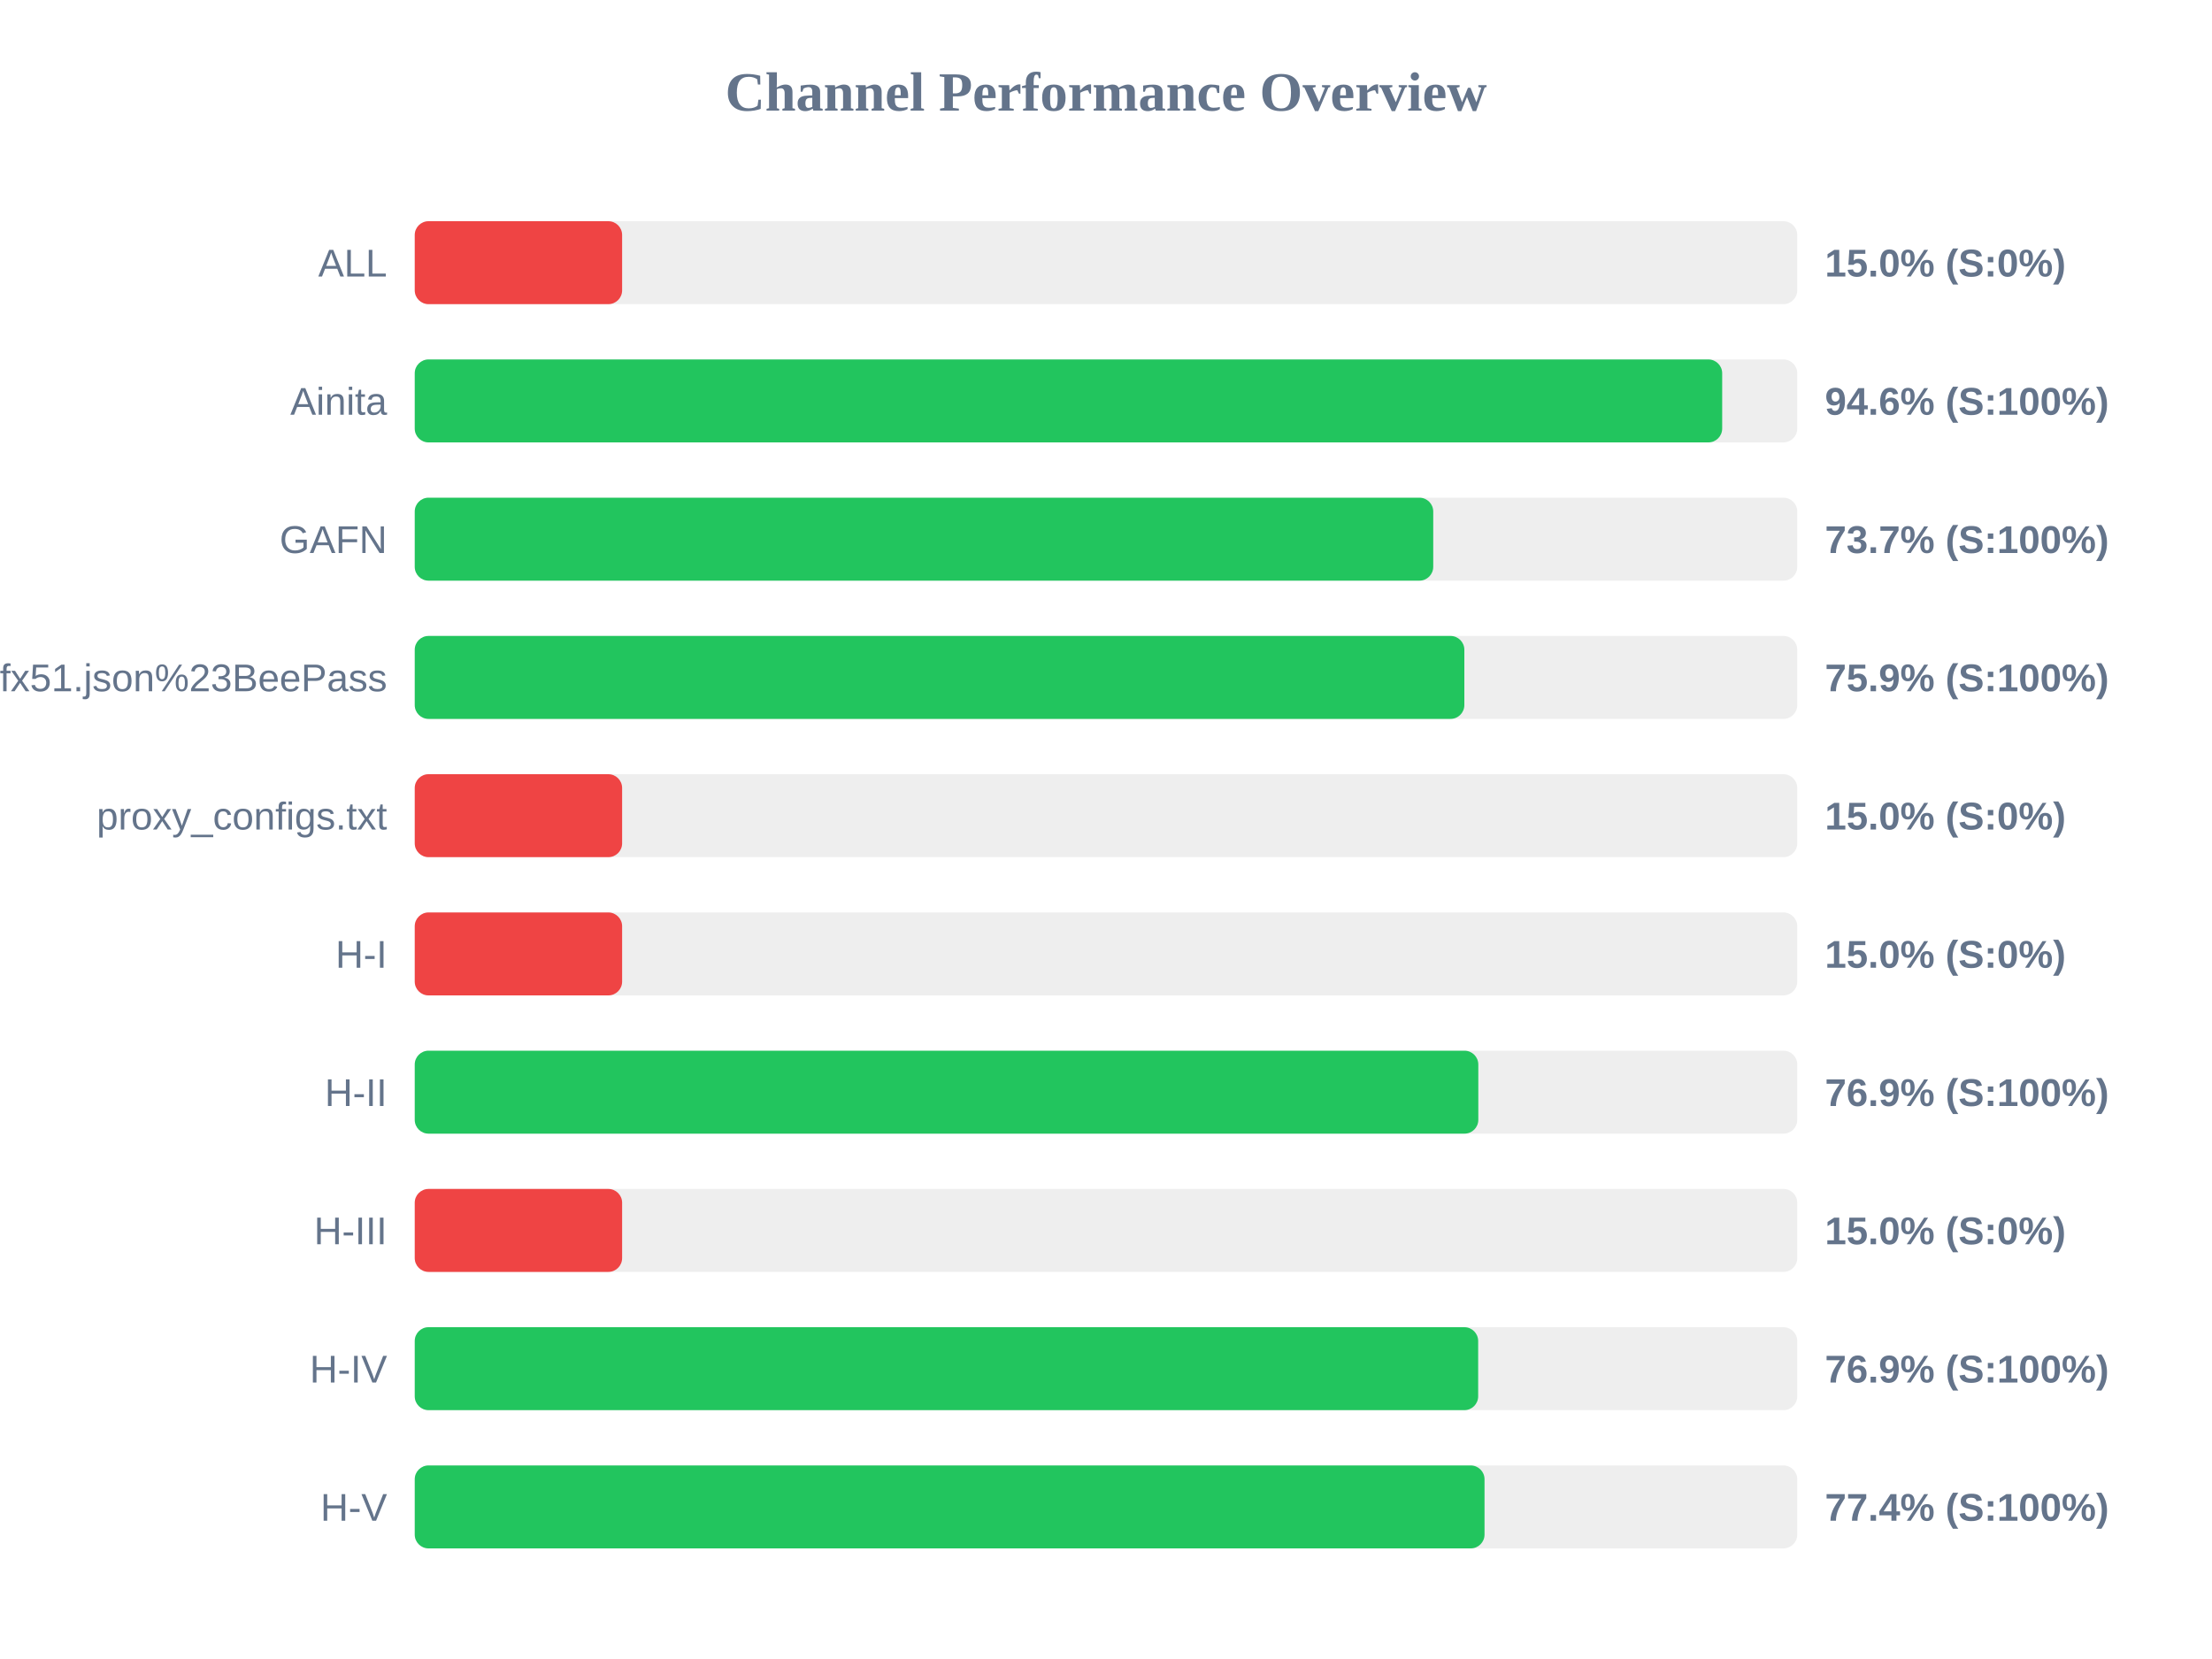
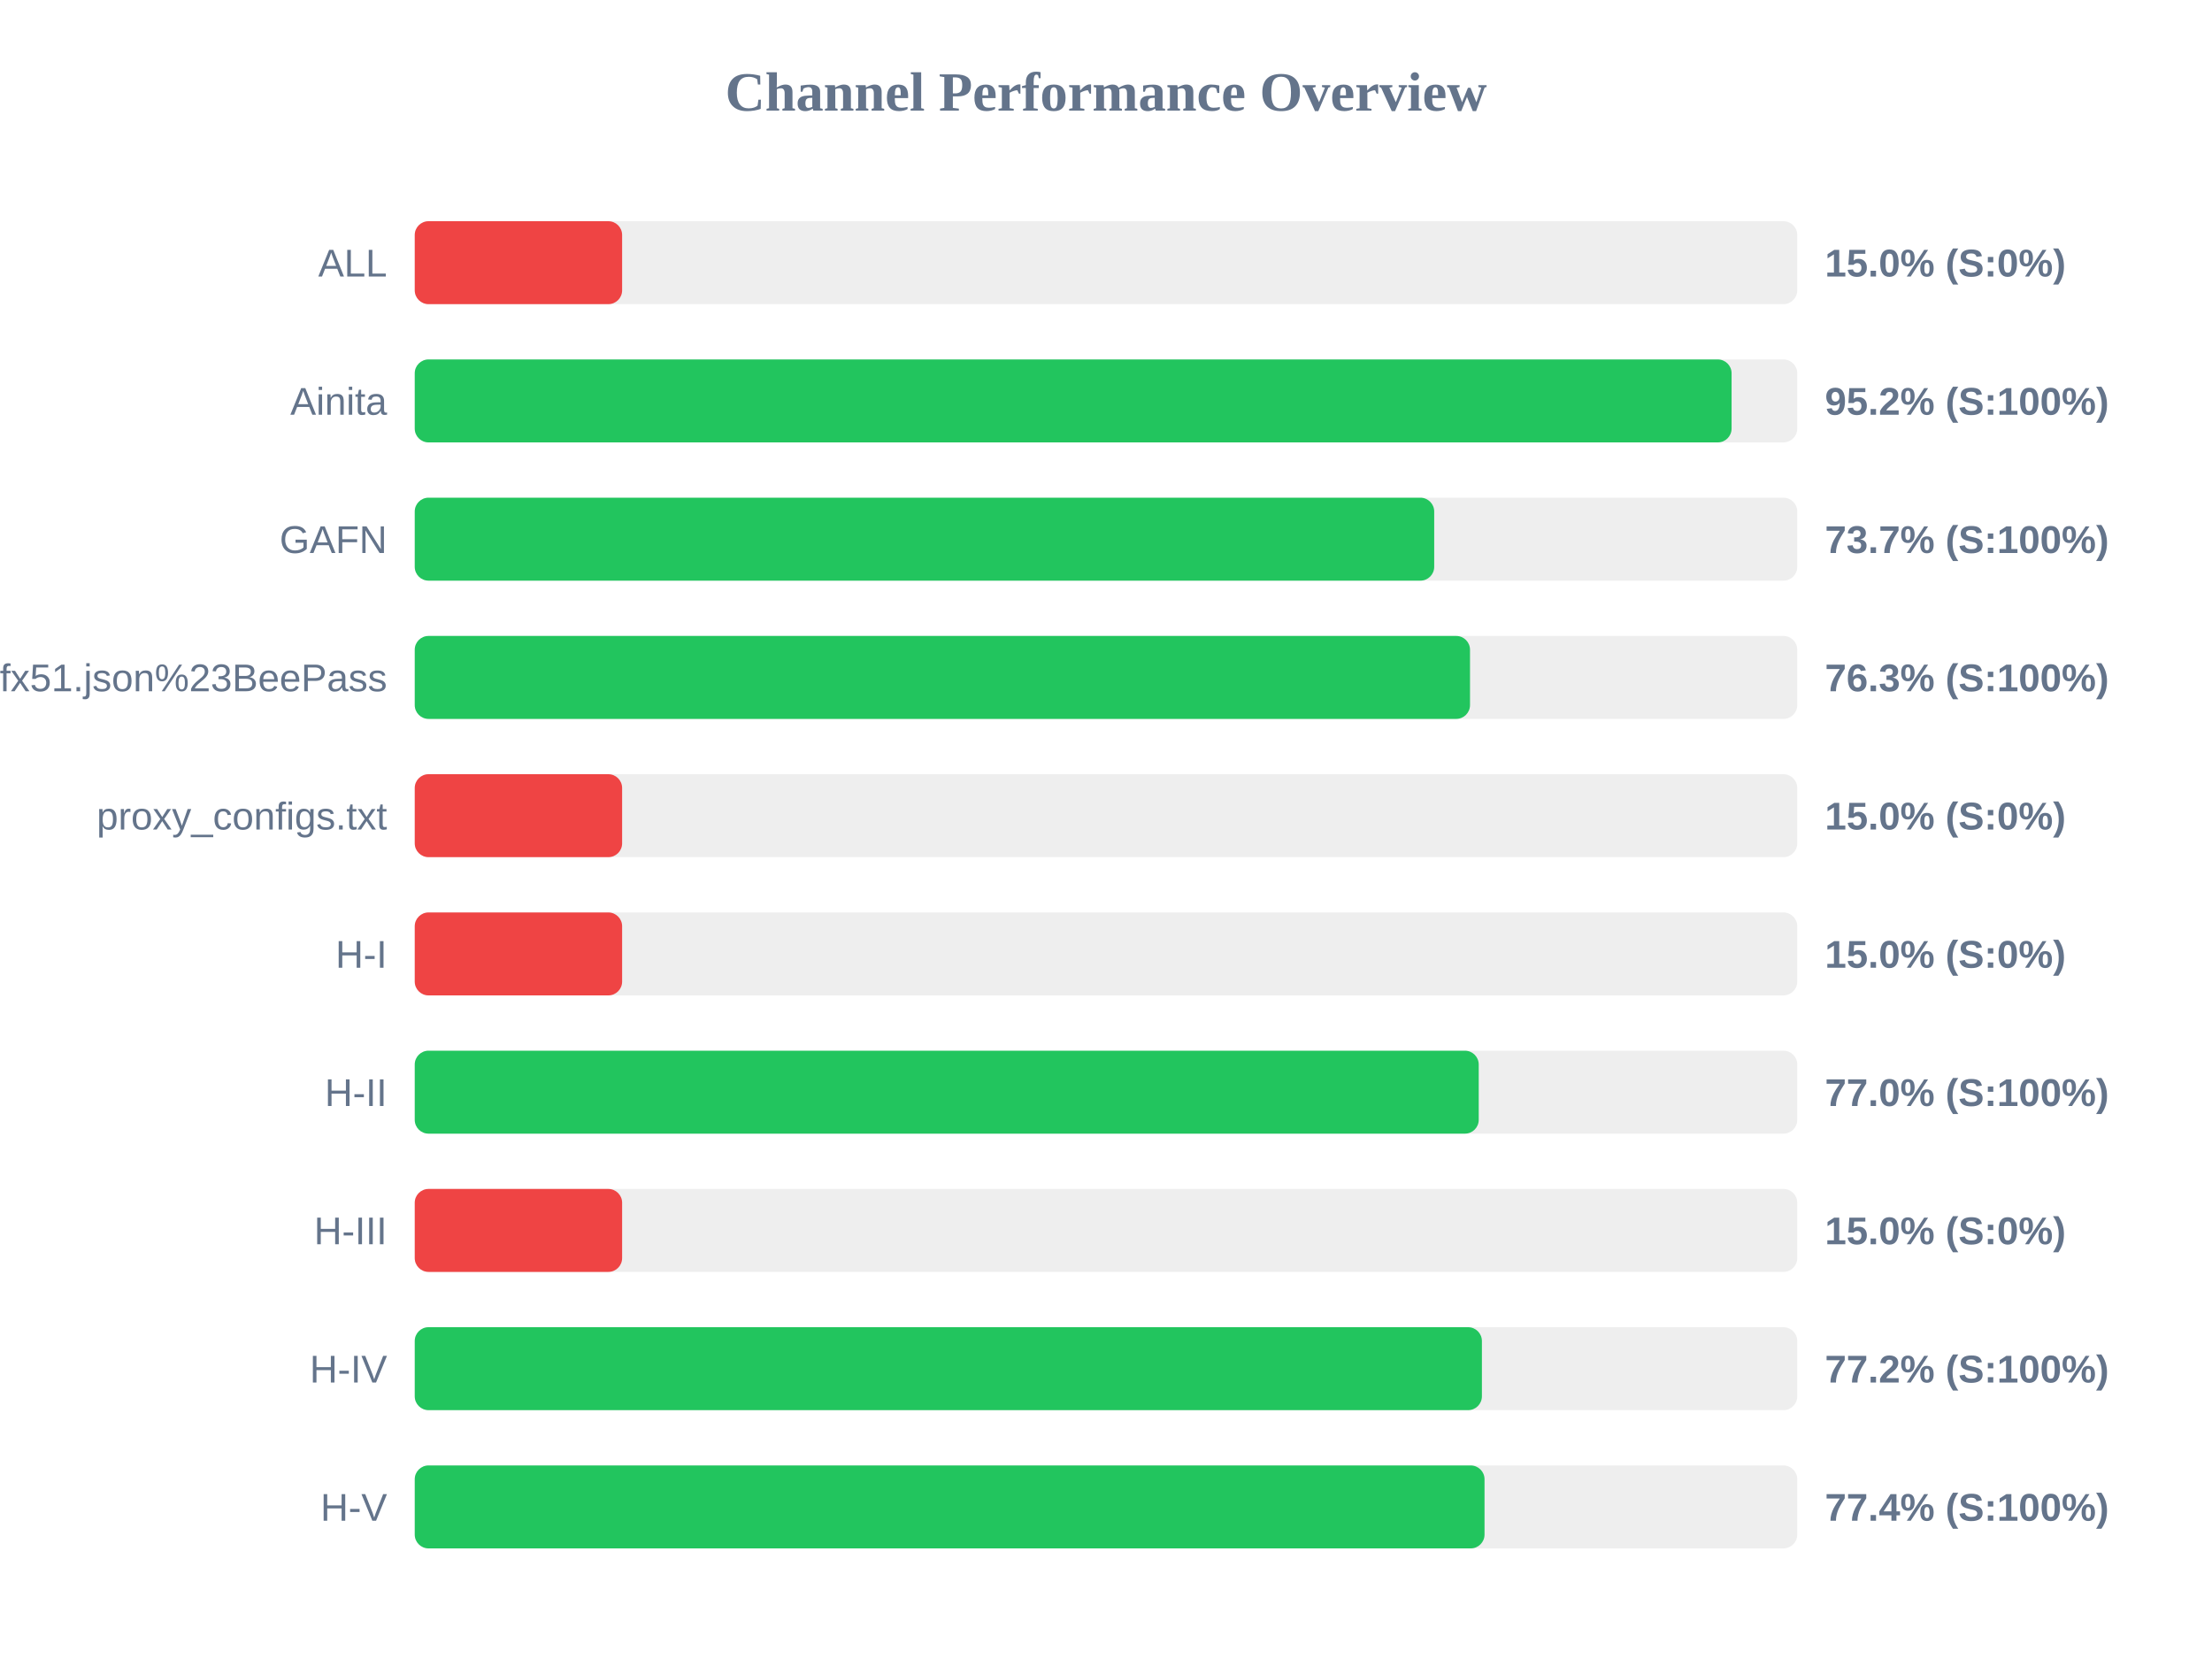
<svg xmlns="http://www.w3.org/2000/svg" width="800" height="600" version="1.1">
  <style>
        .row { font: 14px Arial; fill: #64748b; }
        .score { font: bold 14px Arial; fill: #64748b; }
    </style>
  <text x="400" y="40" text-anchor="middle" font-size="20px" font-weight="bold" fill="#64748b">Channel Performance Overview</text>
  <rect x="150" y="80" width="500" height="30" fill="#eee" rx="5" />
  <rect x="150" y="80" width="75.0" height="30" fill="#ef4444" rx="5" />
  <text x="140" y="100" text-anchor="end" class="row">ALL</text>
  <text x="660" y="100" text-anchor="start" class="score">15.0% (S:0%)</text>
  <rect x="150" y="130" width="500" height="30" fill="#eee" rx="5" />
-   <rect x="150" y="130" width="472.85" height="30" fill="#22c55e" rx="5" />
+   <rect x="150" y="130" width="476.25" height="30" fill="#22c55e" rx="5" />
  <text x="140" y="150" text-anchor="end" class="row">Ainita</text>
-   <text x="660" y="150" text-anchor="start" class="score">94.6% (S:100%)</text>
+   <text x="660" y="150" text-anchor="start" class="score">95.2% (S:100%)</text>
  <rect x="150" y="180" width="500" height="30" fill="#eee" rx="5" />
-   <rect x="150" y="180" width="368.35" height="30" fill="#22c55e" rx="5" />
+   <rect x="150" y="180" width="368.7" height="30" fill="#22c55e" rx="5" />
  <text x="140" y="200" text-anchor="end" class="row">GAFN</text>
  <text x="660" y="200" text-anchor="start" class="score">73.7% (S:100%)</text>
  <rect x="150" y="230" width="500" height="30" fill="#eee" rx="5" />
-   <rect x="150" y="230" width="379.6" height="30" fill="#22c55e" rx="5" />
+   <rect x="150" y="230" width="381.65" height="30" fill="#22c55e" rx="5" />
  <text x="140" y="250" text-anchor="end" class="row">sub?s=ssconf%3A%2F%2Fs3.amazonaws.com%2Fbeedynconprd%2Fzf38bv6oxi1nv3wfkpmxyfl8yj5fargza3foantoalu16vznl0ckxx7bgf1ufx51.json%23BeePass</text>
-   <text x="660" y="250" text-anchor="start" class="score">75.9% (S:100%)</text>
+   <text x="660" y="250" text-anchor="start" class="score">76.3% (S:100%)</text>
  <rect x="150" y="280" width="500" height="30" fill="#eee" rx="5" />
  <rect x="150" y="280" width="75.0" height="30" fill="#ef4444" rx="5" />
  <text x="140" y="300" text-anchor="end" class="row">proxy_configs.txt</text>
  <text x="660" y="300" text-anchor="start" class="score">15.0% (S:0%)</text>
  <rect x="150" y="330" width="500" height="30" fill="#eee" rx="5" />
  <rect x="150" y="330" width="75.0" height="30" fill="#ef4444" rx="5" />
  <text x="140" y="350" text-anchor="end" class="row">H-I</text>
  <text x="660" y="350" text-anchor="start" class="score">15.0% (S:0%)</text>
  <rect x="150" y="380" width="500" height="30" fill="#eee" rx="5" />
-   <rect x="150" y="380" width="384.65" height="30" fill="#22c55e" rx="5" />
+   <rect x="150" y="380" width="384.8" height="30" fill="#22c55e" rx="5" />
  <text x="140" y="400" text-anchor="end" class="row">H-II</text>
-   <text x="660" y="400" text-anchor="start" class="score">76.9% (S:100%)</text>
+   <text x="660" y="400" text-anchor="start" class="score">77.0% (S:100%)</text>
  <rect x="150" y="430" width="500" height="30" fill="#eee" rx="5" />
  <rect x="150" y="430" width="75.0" height="30" fill="#ef4444" rx="5" />
  <text x="140" y="450" text-anchor="end" class="row">H-III</text>
  <text x="660" y="450" text-anchor="start" class="score">15.0% (S:0%)</text>
  <rect x="150" y="480" width="500" height="30" fill="#eee" rx="5" />
-   <rect x="150" y="480" width="384.6" height="30" fill="#22c55e" rx="5" />
+   <rect x="150" y="480" width="385.95" height="30" fill="#22c55e" rx="5" />
  <text x="140" y="500" text-anchor="end" class="row">H-IV</text>
-   <text x="660" y="500" text-anchor="start" class="score">76.9% (S:100%)</text>
+   <text x="660" y="500" text-anchor="start" class="score">77.2% (S:100%)</text>
  <rect x="150" y="530" width="500" height="30" fill="#eee" rx="5" />
  <rect x="150" y="530" width="386.9" height="30" fill="#22c55e" rx="5" />
  <text x="140" y="550" text-anchor="end" class="row">H-V</text>
  <text x="660" y="550" text-anchor="start" class="score">77.4% (S:100%)</text>
</svg>
